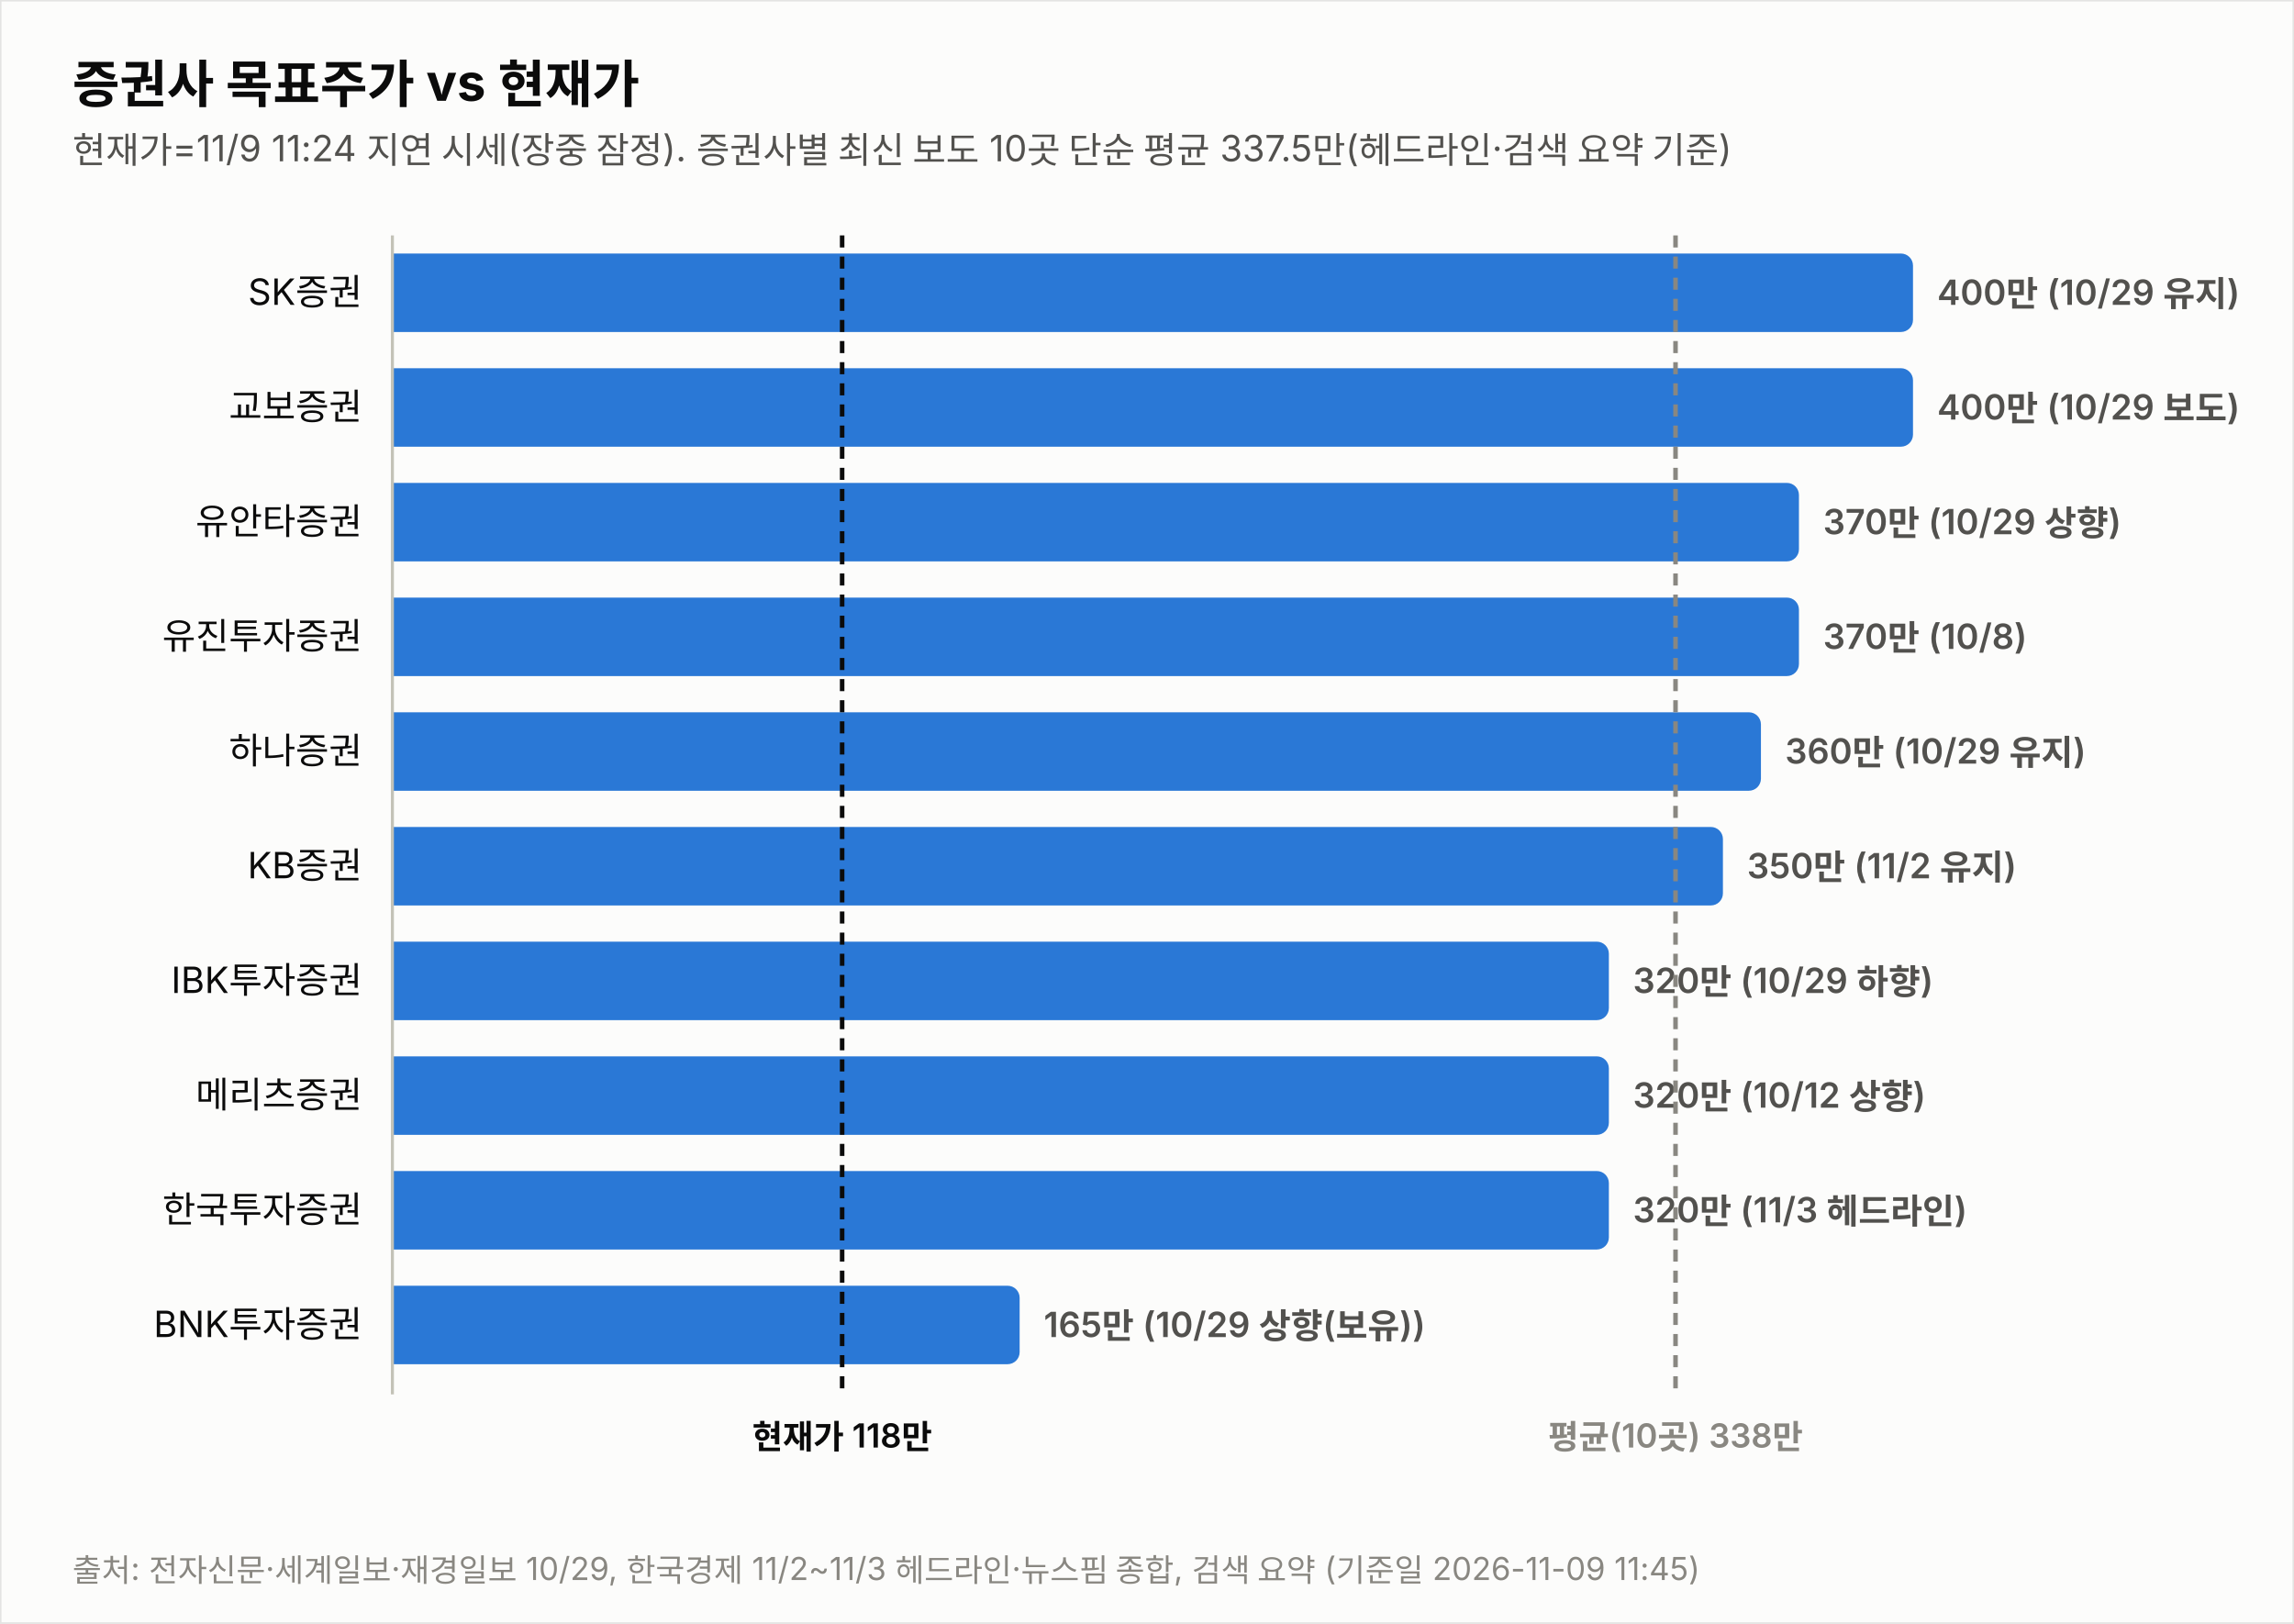
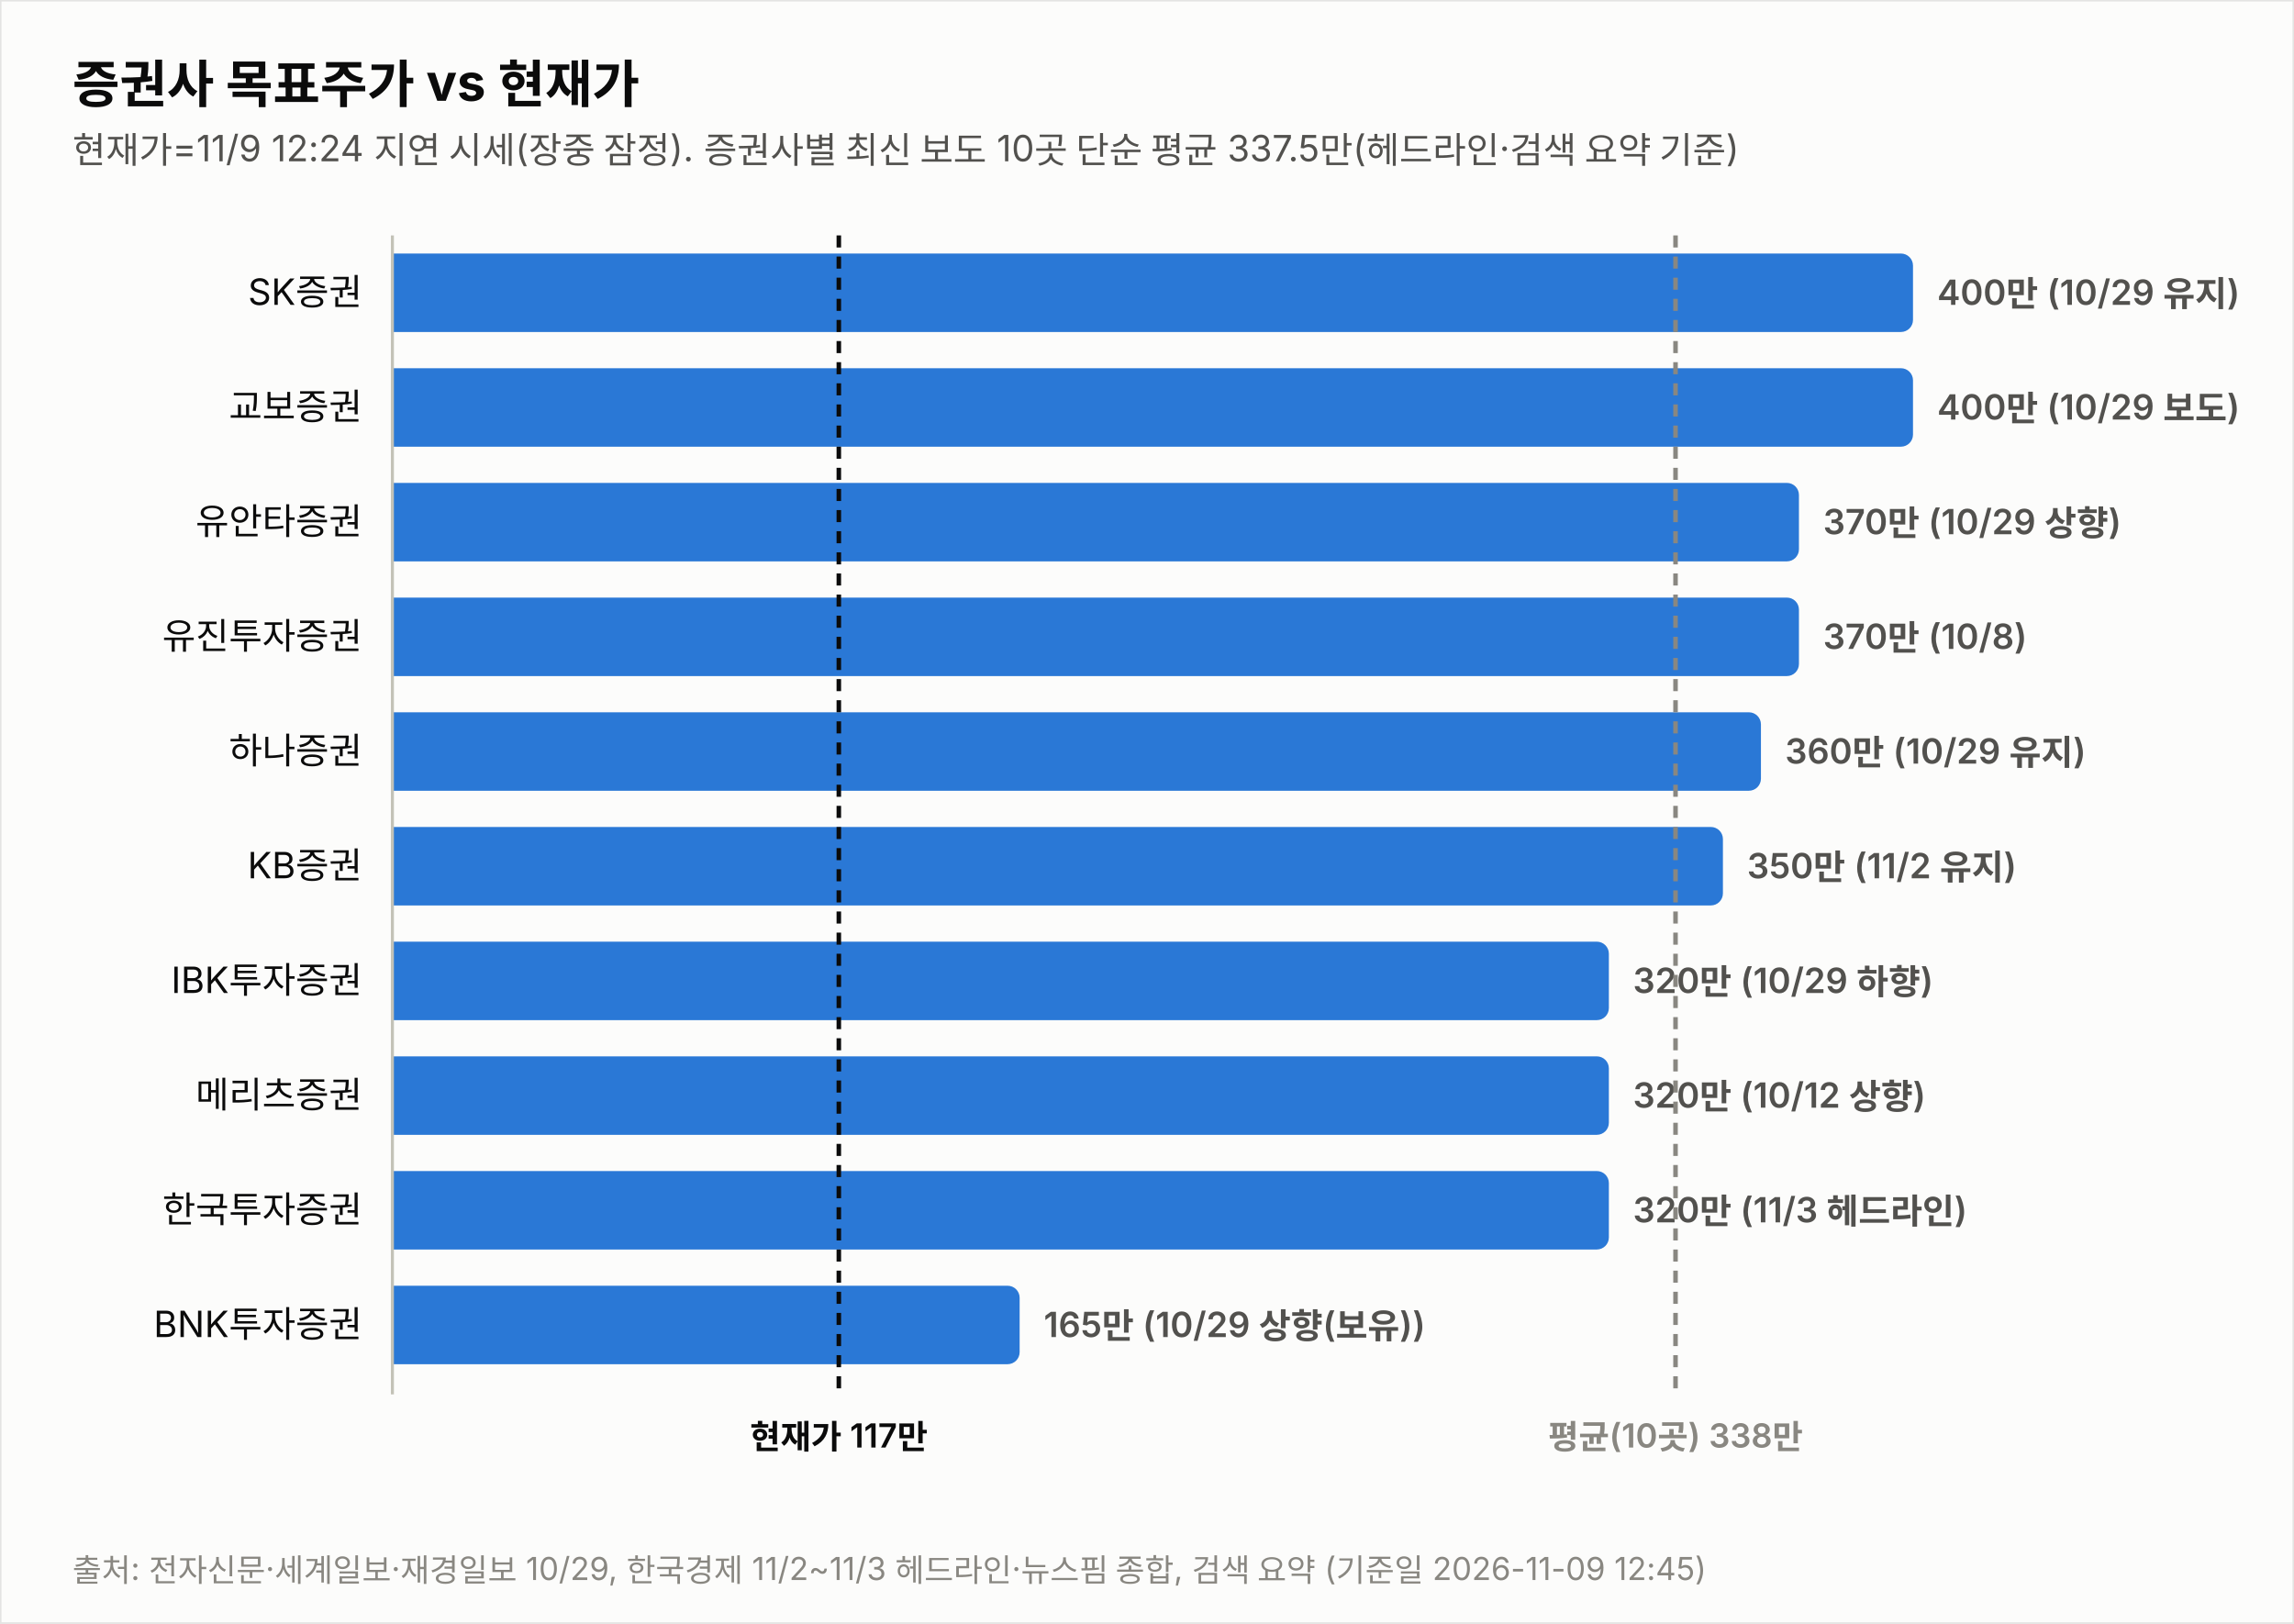
<svg xmlns="http://www.w3.org/2000/svg" width="760" height="538" viewBox="0 0 760 538" font-family="system-ui,-apple-system,&quot;Segoe UI&quot;,&quot;Malgun Gothic&quot;,&quot;Apple SD Gothic Neo&quot;,sans-serif">
  <rect width="760" height="538" fill="#fcfcfb" stroke="rgba(11,11,11,0.10)" />
  <text x="24" y="34" font-size="17" font-weight="700" fill="#0b0b0b">증권사 목표주가 vs 현재가</text>
-   <text x="24" y="54" font-size="12" fill="#52514e">현재가=11/9 11:24 지연 시세(장중 잠정). 증권사별 최신 보도 10곳 단순 평균 337.5만(헤드라인·검색 요약 기준)</text>
+   <text x="24" y="54" font-size="12" fill="#52514e">현재가=11/9 12:24 지연 시세(장중 잠정). 증권사별 최신 보도 10곳 단순 평균 337.5만(헤드라인·검색 요약 기준)</text>
  <text x="120" y="101.0" font-size="12" fill="#0b0b0b" text-anchor="end">SK증권</text>
  <path d="M130,84 h499.774 a4,4 0 0 1 4,4 v18 a4,4 0 0 1 -4,4 h-499.774 z" fill="#2a78d6" opacity="1.0" />
  <text x="641.8" y="101.0" font-size="11.5" font-weight="600" fill="#52514e" style="font-variant-numeric:tabular-nums">400만 (10/29 유지)</text>
  <text x="120" y="139.0" font-size="12" fill="#0b0b0b" text-anchor="end">교보증권</text>
  <path d="M130,122 h499.774 a4,4 0 0 1 4,4 v18 a4,4 0 0 1 -4,4 h-499.774 z" fill="#2a78d6" opacity="1.0" />
  <text x="641.8" y="139.0" font-size="11.5" font-weight="600" fill="#52514e" style="font-variant-numeric:tabular-nums">400만 (10/29 보도)</text>
  <text x="120" y="177.0" font-size="12" fill="#0b0b0b" text-anchor="end">유안타증권</text>
  <path d="M130,160 h461.991 a4,4 0 0 1 4,4 v18 a4,4 0 0 1 -4,4 h-461.991 z" fill="#2a78d6" opacity="1.0" />
  <text x="604.0" y="177.0" font-size="11.5" font-weight="600" fill="#52514e" style="font-variant-numeric:tabular-nums">370만 (10/29 상향)</text>
  <text x="120" y="215.0" font-size="12" fill="#0b0b0b" text-anchor="end">유진투자증권</text>
  <path d="M130,198 h461.991 a4,4 0 0 1 4,4 v18 a4,4 0 0 1 -4,4 h-461.991 z" fill="#2a78d6" opacity="1.0" />
  <text x="604.0" y="215.0" font-size="11.5" font-weight="600" fill="#52514e" style="font-variant-numeric:tabular-nums">370만 (10/8)</text>
  <text x="120" y="253.0" font-size="12" fill="#0b0b0b" text-anchor="end">하나증권</text>
  <path d="M130,236 h449.396 a4,4 0 0 1 4,4 v18 a4,4 0 0 1 -4,4 h-449.396 z" fill="#2a78d6" opacity="1.0" />
  <text x="591.4" y="253.0" font-size="11.5" font-weight="600" fill="#52514e" style="font-variant-numeric:tabular-nums">360만 (10/29 유지)</text>
  <text x="120" y="291.0" font-size="12" fill="#0b0b0b" text-anchor="end">KB증권</text>
  <path d="M130,274 h436.802 a4,4 0 0 1 4,4 v18 a4,4 0 0 1 -4,4 h-436.802 z" fill="#2a78d6" opacity="1.0" />
  <text x="578.8" y="291.0" font-size="11.5" font-weight="600" fill="#52514e" style="font-variant-numeric:tabular-nums">350만 (11/2 유지)</text>
  <text x="120" y="329.0" font-size="12" fill="#0b0b0b" text-anchor="end">IBK투자증권</text>
  <path d="M130,312 h399.019 a4,4 0 0 1 4,4 v18 a4,4 0 0 1 -4,4 h-399.019 z" fill="#2a78d6" opacity="1.0" />
  <text x="541.0" y="329.0" font-size="11.5" font-weight="600" fill="#52514e" style="font-variant-numeric:tabular-nums">320만 (10/29 하향)</text>
  <text x="120" y="367.0" font-size="12" fill="#0b0b0b" text-anchor="end">메리츠증권</text>
  <path d="M130,350 h399.019 a4,4 0 0 1 4,4 v18 a4,4 0 0 1 -4,4 h-399.019 z" fill="#2a78d6" opacity="1.0" />
  <text x="541.0" y="367.0" font-size="11.5" font-weight="600" fill="#52514e" style="font-variant-numeric:tabular-nums">320만 (10/12 상향)</text>
  <text x="120" y="405.0" font-size="12" fill="#0b0b0b" text-anchor="end">한국투자증권</text>
  <path d="M130,388 h399.019 a4,4 0 0 1 4,4 v18 a4,4 0 0 1 -4,4 h-399.019 z" fill="#2a78d6" opacity="1.0" />
  <text x="541.0" y="405.0" font-size="11.5" font-weight="600" fill="#52514e" style="font-variant-numeric:tabular-nums">320만 (11/3 헤드라인)</text>
  <text x="120" y="443.0" font-size="12" fill="#0b0b0b" text-anchor="end">BNK투자증권</text>
  <path d="M130,426 h203.807 a4,4 0 0 1 4,4 v18 a4,4 0 0 1 -4,4 h-203.807 z" fill="#2a78d6" opacity="1.0" />
  <text x="345.8" y="443.0" font-size="11.5" font-weight="600" fill="#52514e" style="font-variant-numeric:tabular-nums">165만 (10/29 상향(보유))</text>
  <line x1="130" y1="78" x2="130" y2="462" stroke="#c3c2b7" stroke-width="1" />
-   <line x1="279.0" y1="78" x2="279.0" y2="462" stroke="#0b0b0b" stroke-width="1.5" stroke-dasharray="4 3" />
-   <text x="279.0" y="480" font-size="11" font-weight="600" fill="#0b0b0b" text-anchor="middle">현재가 118만</text>
+   <line x1="277.9" y1="78" x2="277.9" y2="462" stroke="#0b0b0b" stroke-width="1.5" stroke-dasharray="4 3" />
+   <text x="277.9" y="480" font-size="11" font-weight="600" fill="#0b0b0b" text-anchor="middle">현재가 117만</text>
  <line x1="555.1" y1="78" x2="555.1" y2="462" stroke="#898781" stroke-width="1.5" stroke-dasharray="4 3" />
  <text x="555.1" y="480" font-size="11" font-weight="600" fill="#898781" text-anchor="middle">평균(10곳) 338만</text>
-   <text x="24" y="524" font-size="10.5" fill="#898781">출처: 전자신문·세계일보·재경일보 10/29, 한국경제 11/2~11/3 헤드라인·뉴스핌 종합, 검색 요약 (기준일 2026-11-09 11:45)</text>
+   <text x="24" y="524" font-size="10.5" fill="#898781">출처: 전자신문·세계일보·재경일보 10/29, 한국경제 11/2~11/3 헤드라인·뉴스핌 종합, 검색 요약 (기준일 2026-11-09 12:45)</text>
</svg>
